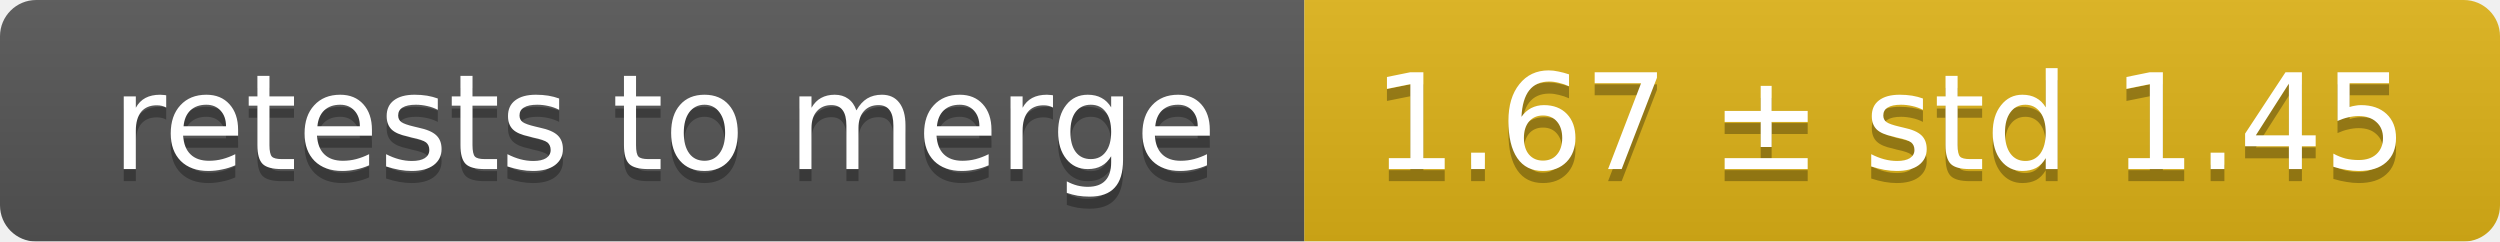
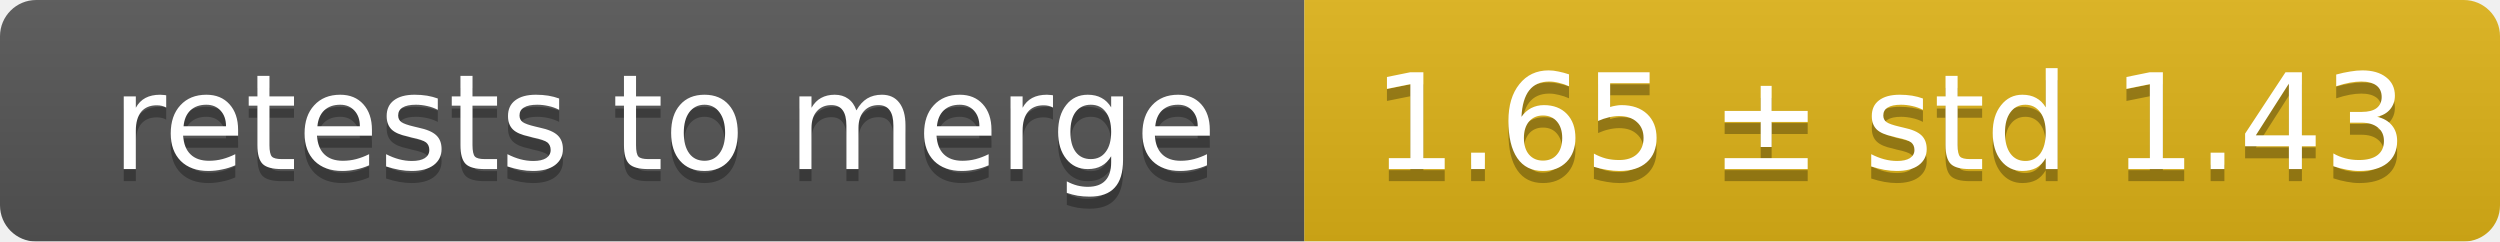
<svg xmlns="http://www.w3.org/2000/svg" width="207" height="20">
  <linearGradient id="smooth" x2="0" y2="100%">
    <stop offset="0" stop-color="#bbb" stop-opacity=".1" />
    <stop offset="1" stop-opacity=".1" />
  </linearGradient>
  <mask id="round">
    <rect width="207" height="20" rx="3" fill="#fff" />
  </mask>
  <g mask="url(#round)">
    <rect width="108" height="20" fill="#555" />
    <rect x="108" width="99" height="20" fill="#dfb317" />
    <rect width="207" height="20" fill="url(#smooth)" />
  </g>
  <g fill="#fff" text-anchor="middle" font-family="DejaVu Sans,Verdana,Geneva,sans-serif" font-size="11">
    <text x="55" y="15" fill="#010101" fill-opacity=".3">retests to merge</text>
    <text x="55" y="14">retests to merge</text>
-     <text x="156.5" y="15" fill="#010101" fill-opacity=".3">1.67 ± std 1.45</text>
-     <text x="156.5" y="14">1.67 ± std 1.45</text>
+     <text x="156.5" y="15" fill="#010101" fill-opacity=".3">1.65 ± std 1.43</text>
+     <text x="156.5" y="14">1.65 ± std 1.43</text>
  </g>
</svg>
